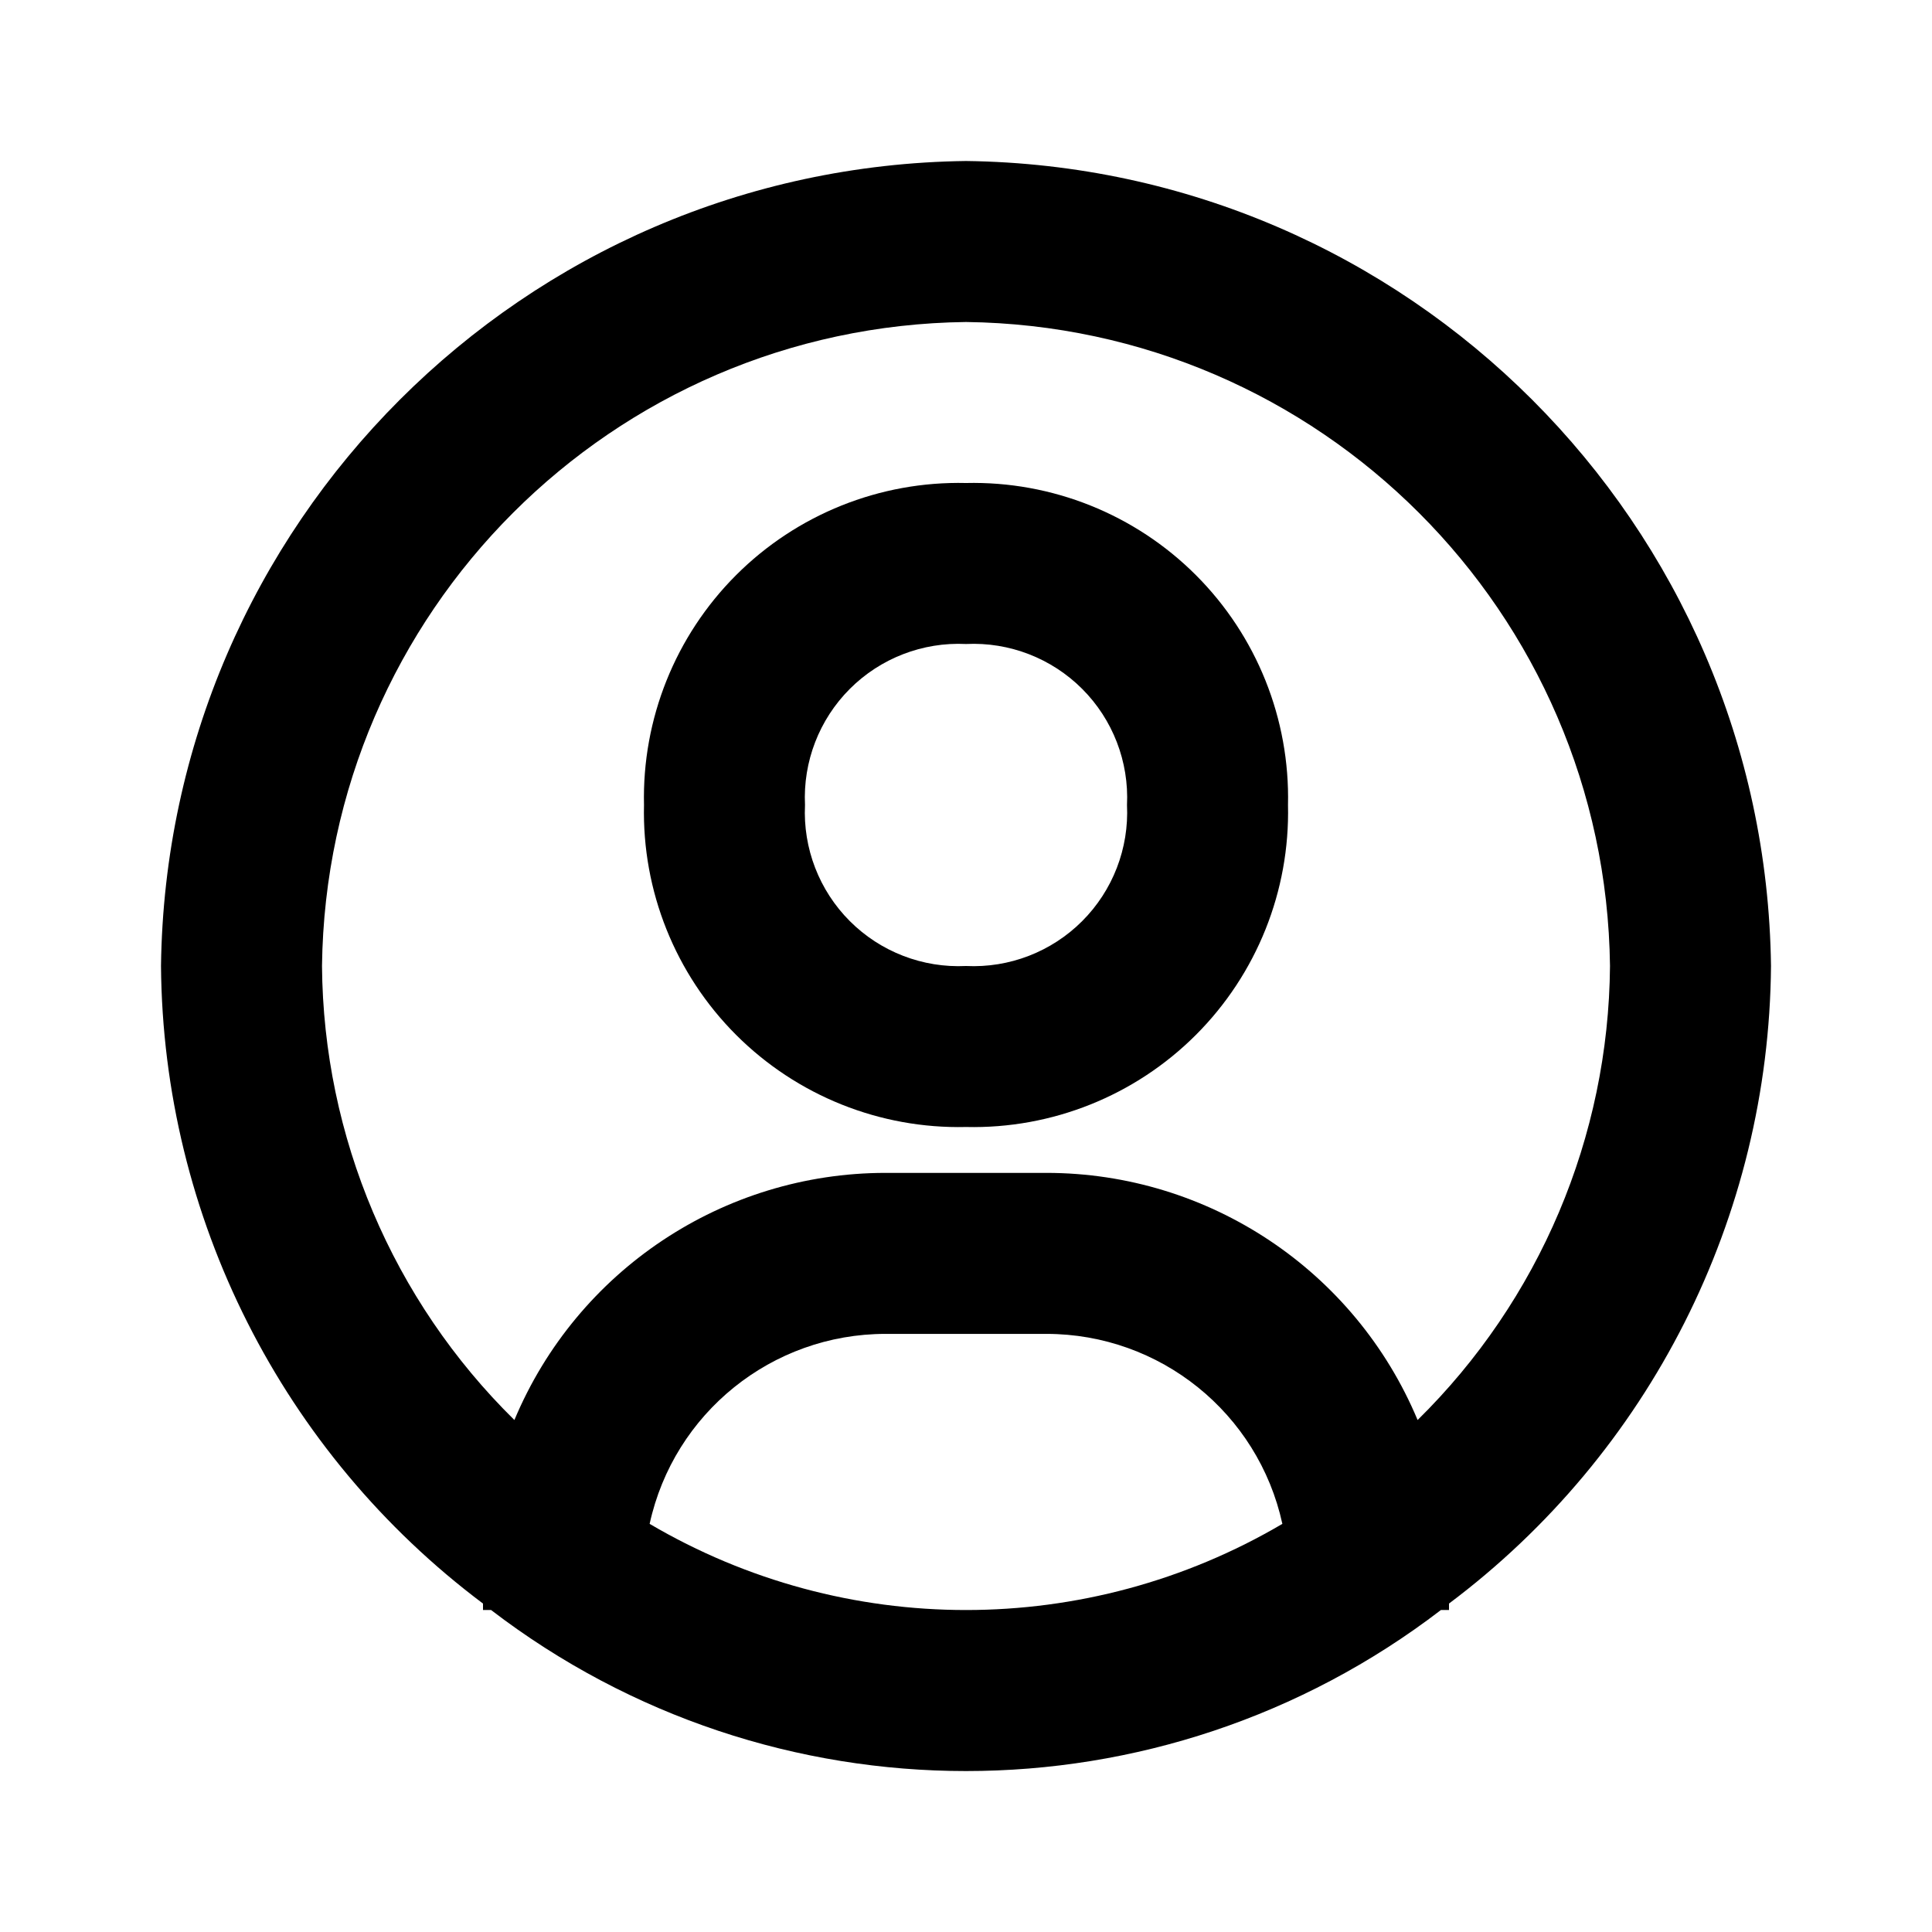
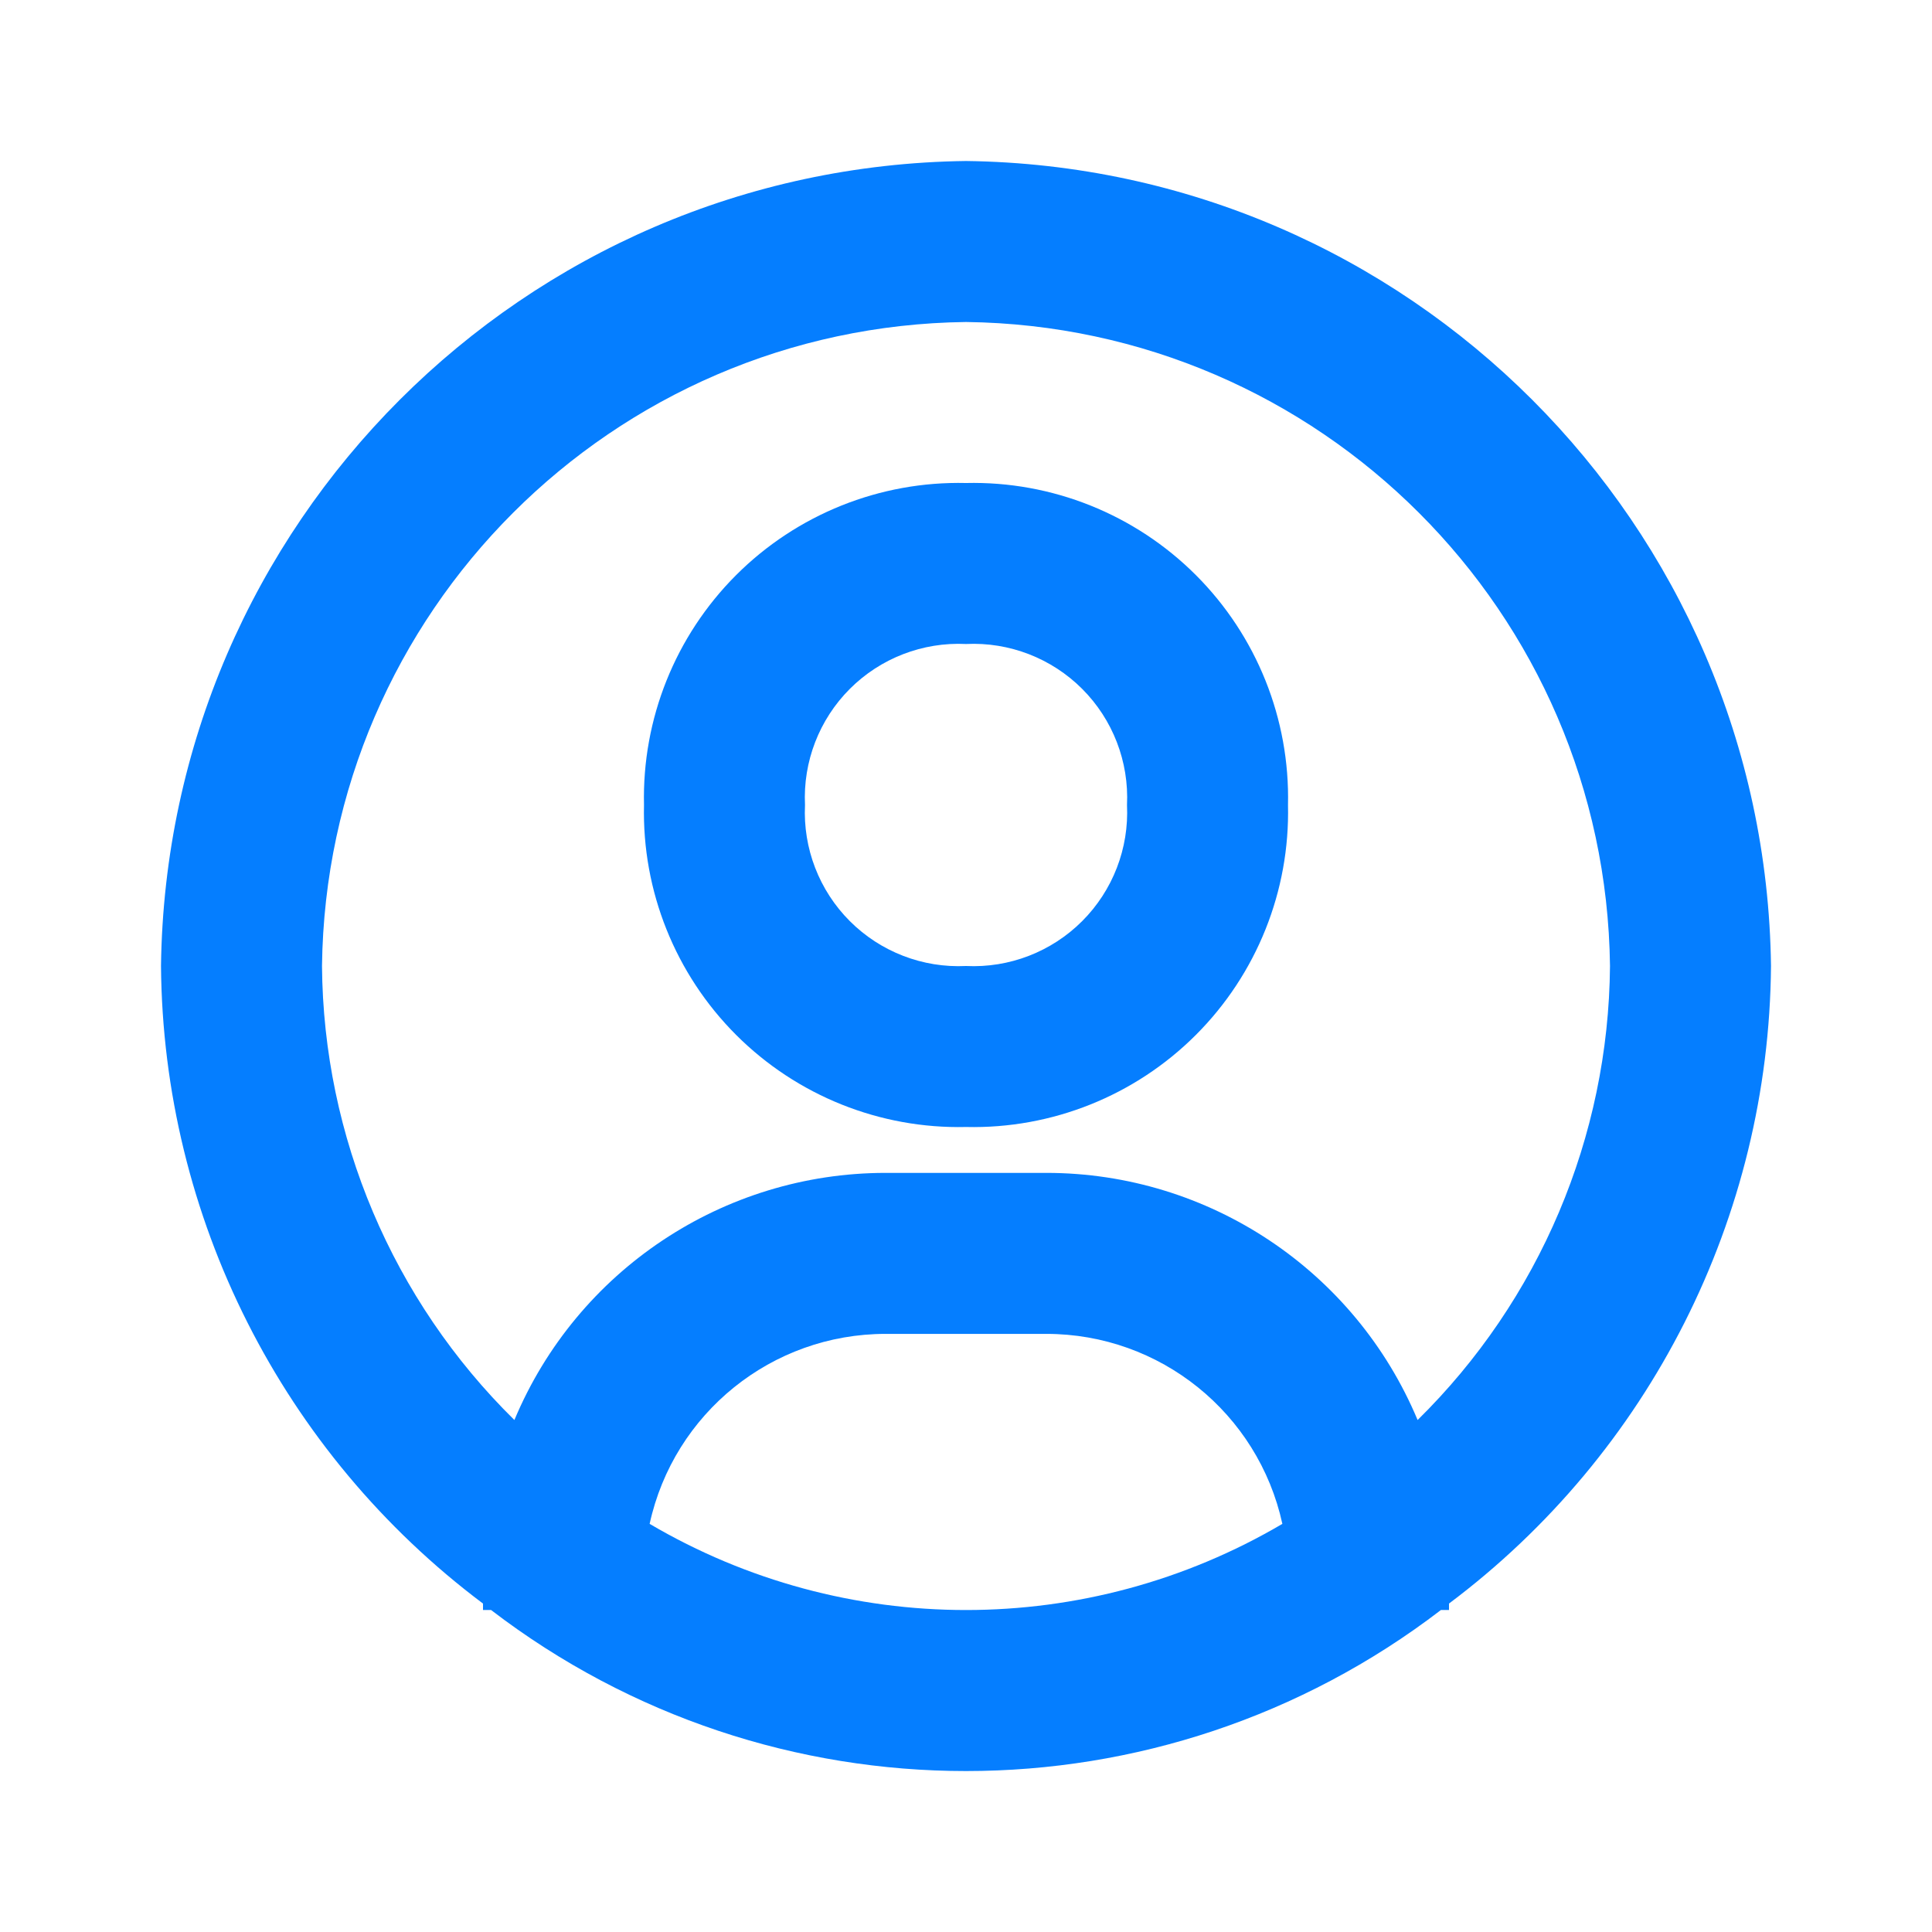
- <svg xmlns="http://www.w3.org/2000/svg" width="24" height="24" viewBox="0 0 24 24">
+ <svg xmlns="http://www.w3.org/2000/svg" width="24" height="24" viewBox="0 0 24 24" style="fill: #057EFF;transform: ;msFilter:;">
  <path d="M12 2A10.13 10.13 0 0 0 2 12a10 10 0 0 0 4 7.92V20h.1a9.7 9.7 0 0 0 11.8 0h.1v-.08A10 10 0 0 0 22 12 10.13 10.13 0 0 0 12 2zM8.07 18.93A3 3 0 0 1 11 16.57h2a3 3 0 0 1 2.93 2.36 7.75 7.75 0 0 1-7.86 0zm9.54-1.29A5 5 0 0 0 13 14.57h-2a5 5 0 0 0-4.61 3.07A8 8 0 0 1 4 12a8.1 8.1 0 0 1 8-8 8.1 8.1 0 0 1 8 8 8 8 0 0 1-2.39 5.64z" />
  <path d="M12 6a3.91 3.91 0 0 0-4 4 3.91 3.91 0 0 0 4 4 3.91 3.91 0 0 0 4-4 3.91 3.91 0 0 0-4-4zm0 6a1.91 1.91 0 0 1-2-2 1.91 1.91 0 0 1 2-2 1.91 1.91 0 0 1 2 2 1.91 1.91 0 0 1-2 2z" />
</svg>
